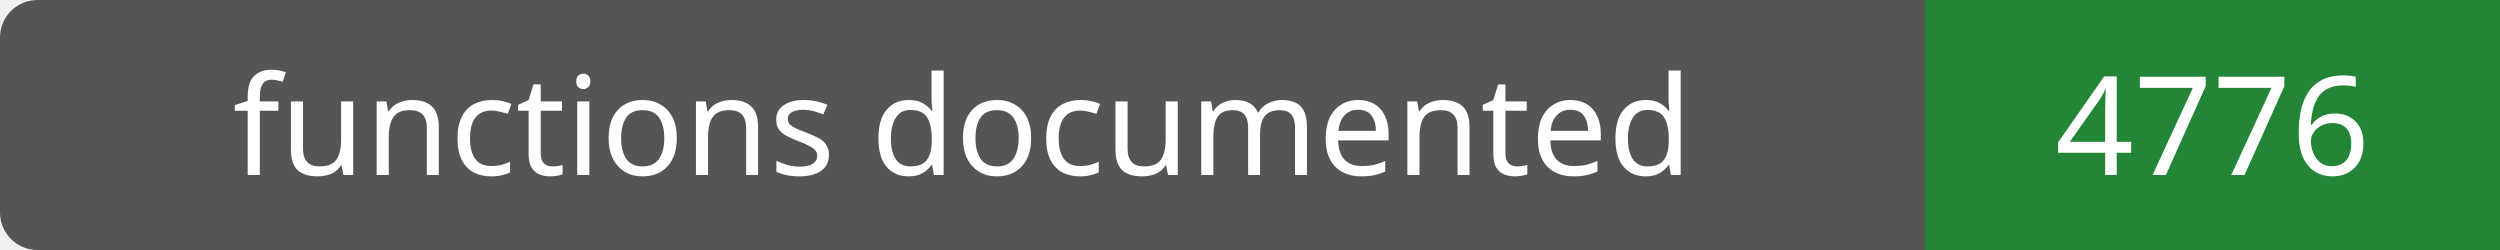
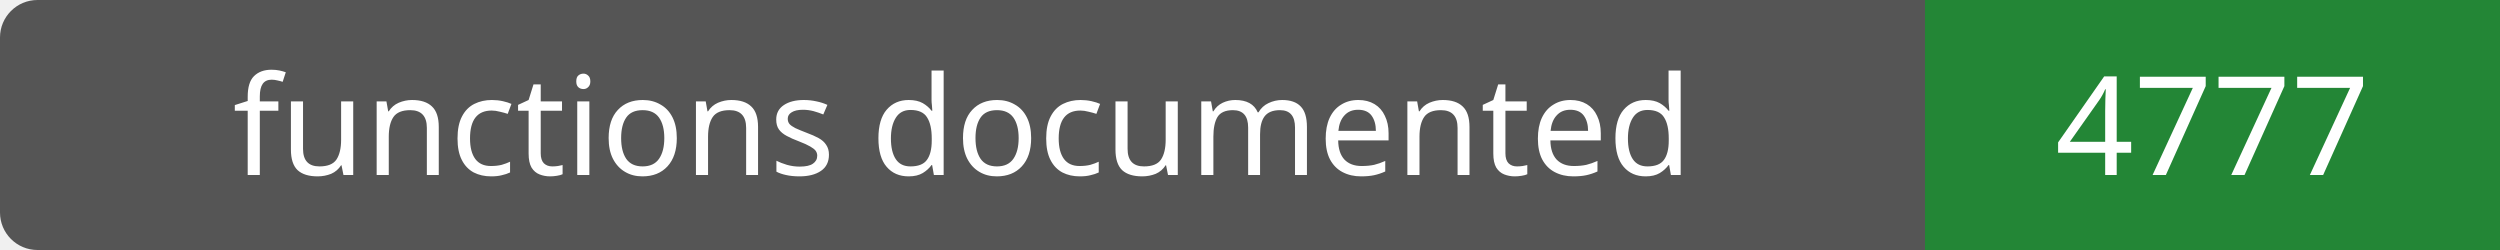
- <svg xmlns="http://www.w3.org/2000/svg" width="200" height="20" role="img" aria-label="functions documented: 4776">
+ <svg xmlns="http://www.w3.org/2000/svg" width="200" height="20" role="img" aria-label="functions documented: 4777">
  <rect width="200" height="20" rx="3" fill="#555" />
  <path fill="#238636" d="M154 0h46v20H154z" />
  <g fill="#fff" text-anchor="middle" font-family="Verdana,sans-serif" font-size="11">
    <text x="77.0" y="14">functions documented</text>
-     <text x="177.0" y="14">4776</text>
+     <text x="177.0" y="14">4777</text>
  </g>
</svg>
